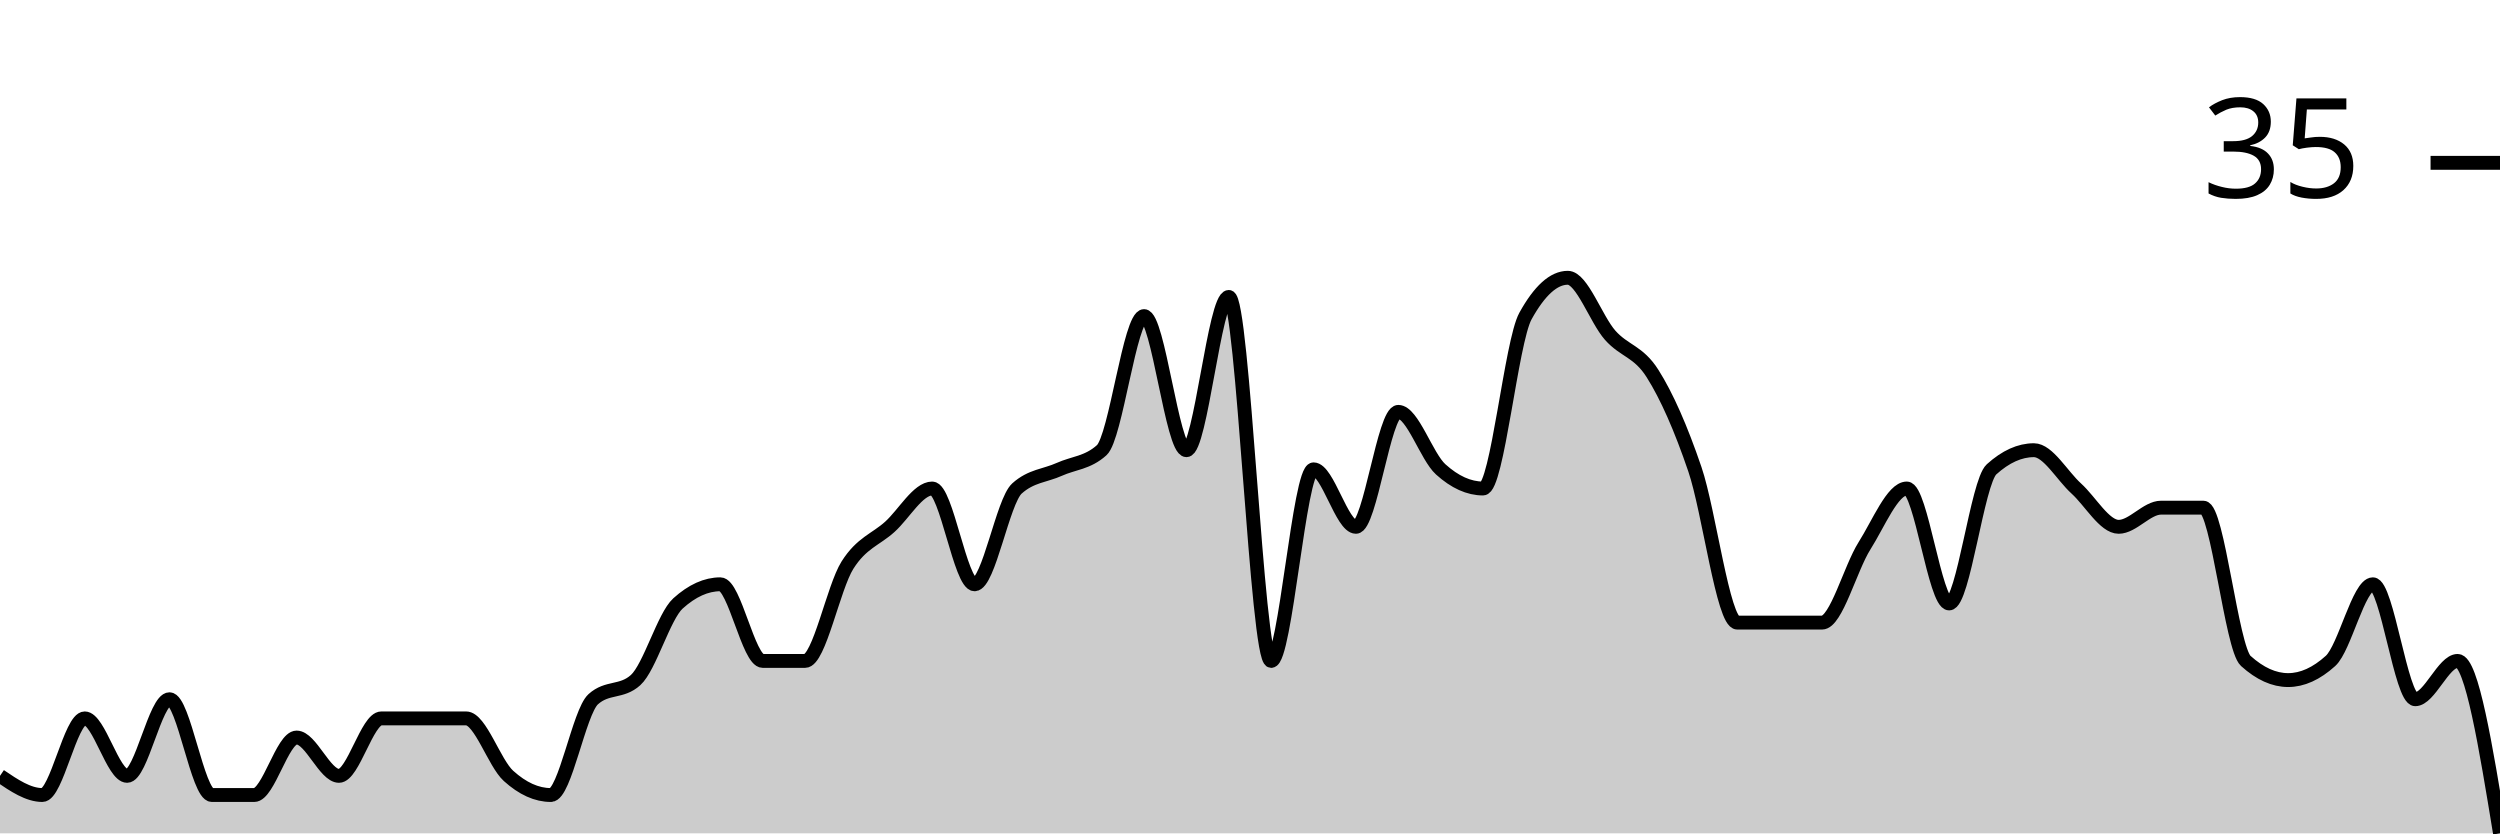
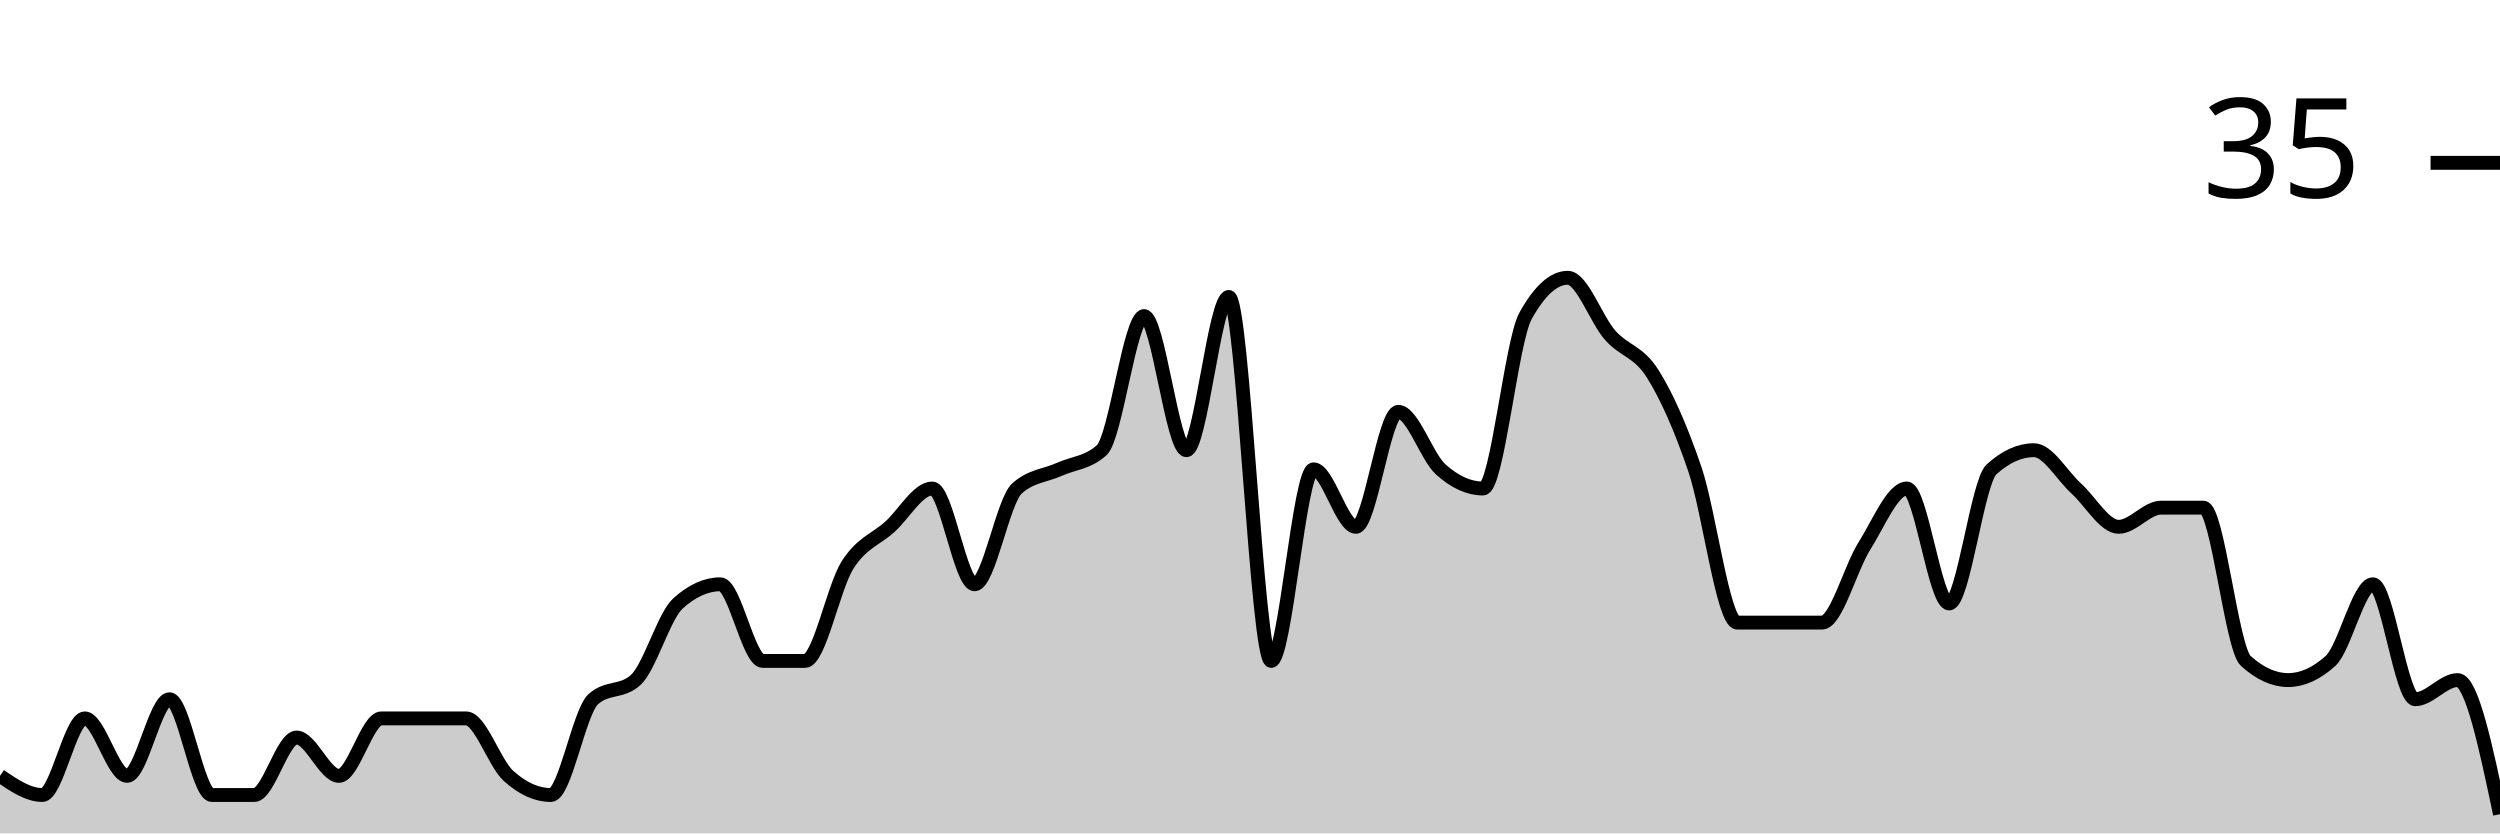
<svg xmlns="http://www.w3.org/2000/svg" viewBox="0 0 180 60">
  <g transform="translate(0,20)">
-     <path class="area" fill="rgba(0, 0, 0, 0.2)" d="M0,35.862C1.017,36.552,2.034,37.241,3.051,37.241C4.068,37.241,5.085,31.724,6.102,31.724C7.119,31.724,8.136,35.862,9.153,35.862C10.169,35.862,11.186,30.345,12.203,30.345C13.22,30.345,14.237,37.241,15.254,37.241C16.271,37.241,17.288,37.241,18.305,37.241C19.322,37.241,20.339,33.103,21.356,33.103C22.373,33.103,23.39,35.862,24.407,35.862C25.424,35.862,26.441,31.724,27.458,31.724C28.475,31.724,29.492,31.724,30.508,31.724C31.525,31.724,32.542,31.724,33.559,31.724C34.576,31.724,35.593,34.943,36.61,35.862C37.627,36.782,38.644,37.241,39.661,37.241C40.678,37.241,41.695,31.264,42.712,30.345C43.729,29.425,44.746,29.885,45.763,28.966C46.78,28.046,47.797,24.368,48.814,23.448C49.831,22.529,50.847,22.069,51.864,22.069C52.881,22.069,53.898,27.586,54.915,27.586C55.932,27.586,56.949,27.586,57.966,27.586C58.983,27.586,60,22.299,61.017,20.69C62.034,19.08,63.051,18.851,64.068,17.931C65.085,17.011,66.102,15.172,67.119,15.172C68.136,15.172,69.153,22.069,70.169,22.069C71.186,22.069,72.203,16.092,73.22,15.172C74.237,14.253,75.254,14.253,76.271,13.793C77.288,13.333,78.305,13.333,79.322,12.414C80.339,11.494,81.356,2.759,82.373,2.759C83.39,2.759,84.407,12.414,85.424,12.414C86.441,12.414,87.458,1.379,88.475,1.379C89.492,1.379,90.508,27.586,91.525,27.586C92.542,27.586,93.559,13.793,94.576,13.793C95.593,13.793,96.61,17.931,97.627,17.931C98.644,17.931,99.661,9.655,100.678,9.655C101.695,9.655,102.712,12.874,103.729,13.793C104.746,14.713,105.763,15.172,106.78,15.172C107.797,15.172,108.814,4.598,109.831,2.759C110.847,0.92,111.864,0,112.881,0C113.898,0,114.915,2.989,115.932,4.138C116.949,5.287,117.966,5.287,118.983,6.897C120,8.506,121.017,10.805,122.034,13.793C123.051,16.782,124.068,24.828,125.085,24.828C126.102,24.828,127.119,24.828,128.136,24.828C129.153,24.828,130.169,24.828,131.186,24.828C132.203,24.828,133.22,20.92,134.237,19.31C135.254,17.701,136.271,15.172,137.288,15.172C138.305,15.172,139.322,23.448,140.339,23.448C141.356,23.448,142.373,14.713,143.39,13.793C144.407,12.874,145.424,12.414,146.441,12.414C147.458,12.414,148.475,14.253,149.492,15.172C150.508,16.092,151.525,17.931,152.542,17.931C153.559,17.931,154.576,16.552,155.593,16.552C156.61,16.552,157.627,16.552,158.644,16.552C159.661,16.552,160.678,26.667,161.695,27.586C162.712,28.506,163.729,28.966,164.746,28.966C165.763,28.966,166.78,28.506,167.797,27.586C168.814,26.667,169.831,22.069,170.847,22.069C171.864,22.069,172.881,30.345,173.898,30.345C174.915,30.345,175.932,27.586,176.949,27.586C177.966,27.586,178.983,33.793,180,40L180,40C178.983,40,177.966,40,176.949,40C175.932,40,174.915,40,173.898,40C172.881,40,171.864,40,170.847,40C169.831,40,168.814,40,167.797,40C166.78,40,165.763,40,164.746,40C163.729,40,162.712,40,161.695,40C160.678,40,159.661,40,158.644,40C157.627,40,156.61,40,155.593,40C154.576,40,153.559,40,152.542,40C151.525,40,150.508,40,149.492,40C148.475,40,147.458,40,146.441,40C145.424,40,144.407,40,143.39,40C142.373,40,141.356,40,140.339,40C139.322,40,138.305,40,137.288,40C136.271,40,135.254,40,134.237,40C133.22,40,132.203,40,131.186,40C130.169,40,129.153,40,128.136,40C127.119,40,126.102,40,125.085,40C124.068,40,123.051,40,122.034,40C121.017,40,120,40,118.983,40C117.966,40,116.949,40,115.932,40C114.915,40,113.898,40,112.881,40C111.864,40,110.847,40,109.831,40C108.814,40,107.797,40,106.78,40C105.763,40,104.746,40,103.729,40C102.712,40,101.695,40,100.678,40C99.661,40,98.644,40,97.627,40C96.61,40,95.593,40,94.576,40C93.559,40,92.542,40,91.525,40C90.508,40,89.492,40,88.475,40C87.458,40,86.441,40,85.424,40C84.407,40,83.39,40,82.373,40C81.356,40,80.339,40,79.322,40C78.305,40,77.288,40,76.271,40C75.254,40,74.237,40,73.22,40C72.203,40,71.186,40,70.169,40C69.153,40,68.136,40,67.119,40C66.102,40,65.085,40,64.068,40C63.051,40,62.034,40,61.017,40C60,40,58.983,40,57.966,40C56.949,40,55.932,40,54.915,40C53.898,40,52.881,40,51.864,40C50.847,40,49.831,40,48.814,40C47.797,40,46.78,40,45.763,40C44.746,40,43.729,40,42.712,40C41.695,40,40.678,40,39.661,40C38.644,40,37.627,40,36.61,40C35.593,40,34.576,40,33.559,40C32.542,40,31.525,40,30.508,40C29.492,40,28.475,40,27.458,40C26.441,40,25.424,40,24.407,40C23.39,40,22.373,40,21.356,40C20.339,40,19.322,40,18.305,40C17.288,40,16.271,40,15.254,40C14.237,40,13.22,40,12.203,40C11.186,40,10.169,40,9.153,40C8.136,40,7.119,40,6.102,40C5.085,40,4.068,40,3.051,40C2.034,40,1.017,40,0,40Z" />
-     <path class="line" stroke="black" fill="none" d="M0,35.862C1.017,36.552,2.034,37.241,3.051,37.241C4.068,37.241,5.085,31.724,6.102,31.724C7.119,31.724,8.136,35.862,9.153,35.862C10.169,35.862,11.186,30.345,12.203,30.345C13.22,30.345,14.237,37.241,15.254,37.241C16.271,37.241,17.288,37.241,18.305,37.241C19.322,37.241,20.339,33.103,21.356,33.103C22.373,33.103,23.39,35.862,24.407,35.862C25.424,35.862,26.441,31.724,27.458,31.724C28.475,31.724,29.492,31.724,30.508,31.724C31.525,31.724,32.542,31.724,33.559,31.724C34.576,31.724,35.593,34.943,36.61,35.862C37.627,36.782,38.644,37.241,39.661,37.241C40.678,37.241,41.695,31.264,42.712,30.345C43.729,29.425,44.746,29.885,45.763,28.966C46.78,28.046,47.797,24.368,48.814,23.448C49.831,22.529,50.847,22.069,51.864,22.069C52.881,22.069,53.898,27.586,54.915,27.586C55.932,27.586,56.949,27.586,57.966,27.586C58.983,27.586,60,22.299,61.017,20.69C62.034,19.08,63.051,18.851,64.068,17.931C65.085,17.011,66.102,15.172,67.119,15.172C68.136,15.172,69.153,22.069,70.169,22.069C71.186,22.069,72.203,16.092,73.22,15.172C74.237,14.253,75.254,14.253,76.271,13.793C77.288,13.333,78.305,13.333,79.322,12.414C80.339,11.494,81.356,2.759,82.373,2.759C83.39,2.759,84.407,12.414,85.424,12.414C86.441,12.414,87.458,1.379,88.475,1.379C89.492,1.379,90.508,27.586,91.525,27.586C92.542,27.586,93.559,13.793,94.576,13.793C95.593,13.793,96.61,17.931,97.627,17.931C98.644,17.931,99.661,9.655,100.678,9.655C101.695,9.655,102.712,12.874,103.729,13.793C104.746,14.713,105.763,15.172,106.78,15.172C107.797,15.172,108.814,4.598,109.831,2.759C110.847,0.92,111.864,0,112.881,0C113.898,0,114.915,2.989,115.932,4.138C116.949,5.287,117.966,5.287,118.983,6.897C120,8.506,121.017,10.805,122.034,13.793C123.051,16.782,124.068,24.828,125.085,24.828C126.102,24.828,127.119,24.828,128.136,24.828C129.153,24.828,130.169,24.828,131.186,24.828C132.203,24.828,133.22,20.92,134.237,19.31C135.254,17.701,136.271,15.172,137.288,15.172C138.305,15.172,139.322,23.448,140.339,23.448C141.356,23.448,142.373,14.713,143.39,13.793C144.407,12.874,145.424,12.414,146.441,12.414C147.458,12.414,148.475,14.253,149.492,15.172C150.508,16.092,151.525,17.931,152.542,17.931C153.559,17.931,154.576,16.552,155.593,16.552C156.61,16.552,157.627,16.552,158.644,16.552C159.661,16.552,160.678,26.667,161.695,27.586C162.712,28.506,163.729,28.966,164.746,28.966C165.763,28.966,166.78,28.506,167.797,27.586C168.814,26.667,169.831,22.069,170.847,22.069C171.864,22.069,172.881,30.345,173.898,30.345C174.915,30.345,175.932,27.586,176.949,27.586C177.966,27.586,178.983,33.793,180,40" />
+     <path class="area" fill="rgba(0, 0, 0, 0.2)" d="M0,35.862C1.017,36.552,2.034,37.241,3.051,37.241C4.068,37.241,5.085,31.724,6.102,31.724C7.119,31.724,8.136,35.862,9.153,35.862C10.169,35.862,11.186,30.345,12.203,30.345C13.22,30.345,14.237,37.241,15.254,37.241C16.271,37.241,17.288,37.241,18.305,37.241C19.322,37.241,20.339,33.103,21.356,33.103C22.373,33.103,23.39,35.862,24.407,35.862C25.424,35.862,26.441,31.724,27.458,31.724C28.475,31.724,29.492,31.724,30.508,31.724C31.525,31.724,32.542,31.724,33.559,31.724C34.576,31.724,35.593,34.943,36.61,35.862C37.627,36.782,38.644,37.241,39.661,37.241C40.678,37.241,41.695,31.264,42.712,30.345C43.729,29.425,44.746,29.885,45.763,28.966C46.78,28.046,47.797,24.368,48.814,23.448C49.831,22.529,50.847,22.069,51.864,22.069C52.881,22.069,53.898,27.586,54.915,27.586C55.932,27.586,56.949,27.586,57.966,27.586C58.983,27.586,60,22.299,61.017,20.69C62.034,19.08,63.051,18.851,64.068,17.931C65.085,17.011,66.102,15.172,67.119,15.172C68.136,15.172,69.153,22.069,70.169,22.069C71.186,22.069,72.203,16.092,73.22,15.172C74.237,14.253,75.254,14.253,76.271,13.793C77.288,13.333,78.305,13.333,79.322,12.414C80.339,11.494,81.356,2.759,82.373,2.759C83.39,2.759,84.407,12.414,85.424,12.414C86.441,12.414,87.458,1.379,88.475,1.379C89.492,1.379,90.508,27.586,91.525,27.586C92.542,27.586,93.559,13.793,94.576,13.793C95.593,13.793,96.61,17.931,97.627,17.931C98.644,17.931,99.661,9.655,100.678,9.655C101.695,9.655,102.712,12.874,103.729,13.793C104.746,14.713,105.763,15.172,106.78,15.172C107.797,15.172,108.814,4.598,109.831,2.759C110.847,0.92,111.864,0,112.881,0C113.898,0,114.915,2.989,115.932,4.138C116.949,5.287,117.966,5.287,118.983,6.897C120,8.506,121.017,10.805,122.034,13.793C123.051,16.782,124.068,24.828,125.085,24.828C126.102,24.828,127.119,24.828,128.136,24.828C129.153,24.828,130.169,24.828,131.186,24.828C132.203,24.828,133.22,20.92,134.237,19.31C135.254,17.701,136.271,15.172,137.288,15.172C138.305,15.172,139.322,23.448,140.339,23.448C141.356,23.448,142.373,14.713,143.39,13.793C144.407,12.874,145.424,12.414,146.441,12.414C147.458,12.414,148.475,14.253,149.492,15.172C150.508,16.092,151.525,17.931,152.542,17.931C153.559,17.931,154.576,16.552,155.593,16.552C156.61,16.552,157.627,16.552,158.644,16.552C159.661,16.552,160.678,26.667,161.695,27.586C162.712,28.506,163.729,28.966,164.746,28.966C165.763,28.966,166.78,28.506,167.797,27.586C168.814,26.667,169.831,22.069,170.847,22.069C171.864,22.069,172.881,30.345,173.898,30.345C174.915,30.345,175.932,28.966,176.949,28.966C177.966,28.966,178.983,33.793,180,38.621L180,40C178.983,40,177.966,40,176.949,40C175.932,40,174.915,40,173.898,40C172.881,40,171.864,40,170.847,40C169.831,40,168.814,40,167.797,40C166.78,40,165.763,40,164.746,40C163.729,40,162.712,40,161.695,40C160.678,40,159.661,40,158.644,40C157.627,40,156.61,40,155.593,40C154.576,40,153.559,40,152.542,40C151.525,40,150.508,40,149.492,40C148.475,40,147.458,40,146.441,40C145.424,40,144.407,40,143.39,40C142.373,40,141.356,40,140.339,40C139.322,40,138.305,40,137.288,40C136.271,40,135.254,40,134.237,40C133.22,40,132.203,40,131.186,40C130.169,40,129.153,40,128.136,40C127.119,40,126.102,40,125.085,40C124.068,40,123.051,40,122.034,40C121.017,40,120,40,118.983,40C117.966,40,116.949,40,115.932,40C114.915,40,113.898,40,112.881,40C111.864,40,110.847,40,109.831,40C108.814,40,107.797,40,106.78,40C105.763,40,104.746,40,103.729,40C102.712,40,101.695,40,100.678,40C99.661,40,98.644,40,97.627,40C96.61,40,95.593,40,94.576,40C93.559,40,92.542,40,91.525,40C90.508,40,89.492,40,88.475,40C87.458,40,86.441,40,85.424,40C84.407,40,83.39,40,82.373,40C81.356,40,80.339,40,79.322,40C78.305,40,77.288,40,76.271,40C75.254,40,74.237,40,73.22,40C72.203,40,71.186,40,70.169,40C69.153,40,68.136,40,67.119,40C66.102,40,65.085,40,64.068,40C63.051,40,62.034,40,61.017,40C60,40,58.983,40,57.966,40C56.949,40,55.932,40,54.915,40C53.898,40,52.881,40,51.864,40C50.847,40,49.831,40,48.814,40C47.797,40,46.78,40,45.763,40C44.746,40,43.729,40,42.712,40C41.695,40,40.678,40,39.661,40C38.644,40,37.627,40,36.61,40C35.593,40,34.576,40,33.559,40C32.542,40,31.525,40,30.508,40C29.492,40,28.475,40,27.458,40C26.441,40,25.424,40,24.407,40C23.39,40,22.373,40,21.356,40C20.339,40,19.322,40,18.305,40C17.288,40,16.271,40,15.254,40C14.237,40,13.22,40,12.203,40C11.186,40,10.169,40,9.153,40C8.136,40,7.119,40,6.102,40C5.085,40,4.068,40,3.051,40C2.034,40,1.017,40,0,40Z" />
+     <path class="line" stroke="black" fill="none" d="M0,35.862C1.017,36.552,2.034,37.241,3.051,37.241C4.068,37.241,5.085,31.724,6.102,31.724C7.119,31.724,8.136,35.862,9.153,35.862C10.169,35.862,11.186,30.345,12.203,30.345C13.22,30.345,14.237,37.241,15.254,37.241C16.271,37.241,17.288,37.241,18.305,37.241C19.322,37.241,20.339,33.103,21.356,33.103C22.373,33.103,23.39,35.862,24.407,35.862C25.424,35.862,26.441,31.724,27.458,31.724C28.475,31.724,29.492,31.724,30.508,31.724C31.525,31.724,32.542,31.724,33.559,31.724C34.576,31.724,35.593,34.943,36.61,35.862C37.627,36.782,38.644,37.241,39.661,37.241C40.678,37.241,41.695,31.264,42.712,30.345C43.729,29.425,44.746,29.885,45.763,28.966C46.78,28.046,47.797,24.368,48.814,23.448C49.831,22.529,50.847,22.069,51.864,22.069C52.881,22.069,53.898,27.586,54.915,27.586C55.932,27.586,56.949,27.586,57.966,27.586C58.983,27.586,60,22.299,61.017,20.69C62.034,19.08,63.051,18.851,64.068,17.931C65.085,17.011,66.102,15.172,67.119,15.172C68.136,15.172,69.153,22.069,70.169,22.069C71.186,22.069,72.203,16.092,73.22,15.172C74.237,14.253,75.254,14.253,76.271,13.793C77.288,13.333,78.305,13.333,79.322,12.414C80.339,11.494,81.356,2.759,82.373,2.759C83.39,2.759,84.407,12.414,85.424,12.414C86.441,12.414,87.458,1.379,88.475,1.379C89.492,1.379,90.508,27.586,91.525,27.586C92.542,27.586,93.559,13.793,94.576,13.793C95.593,13.793,96.61,17.931,97.627,17.931C98.644,17.931,99.661,9.655,100.678,9.655C101.695,9.655,102.712,12.874,103.729,13.793C104.746,14.713,105.763,15.172,106.78,15.172C107.797,15.172,108.814,4.598,109.831,2.759C110.847,0.92,111.864,0,112.881,0C113.898,0,114.915,2.989,115.932,4.138C116.949,5.287,117.966,5.287,118.983,6.897C120,8.506,121.017,10.805,122.034,13.793C123.051,16.782,124.068,24.828,125.085,24.828C126.102,24.828,127.119,24.828,128.136,24.828C129.153,24.828,130.169,24.828,131.186,24.828C132.203,24.828,133.22,20.92,134.237,19.31C135.254,17.701,136.271,15.172,137.288,15.172C138.305,15.172,139.322,23.448,140.339,23.448C141.356,23.448,142.373,14.713,143.39,13.793C144.407,12.874,145.424,12.414,146.441,12.414C147.458,12.414,148.475,14.253,149.492,15.172C150.508,16.092,151.525,17.931,152.542,17.931C153.559,17.931,154.576,16.552,155.593,16.552C156.61,16.552,157.627,16.552,158.644,16.552C159.661,16.552,160.678,26.667,161.695,27.586C162.712,28.506,163.729,28.966,164.746,28.966C165.763,28.966,166.78,28.506,167.797,27.586C168.814,26.667,169.831,22.069,170.847,22.069C171.864,22.069,172.881,30.345,173.898,30.345C174.915,30.345,175.932,28.966,176.949,28.966C177.966,28.966,178.983,33.793,180,38.621" />
    <path class="axis-ceiling" stroke-width="1" stroke="black" fill="none" d="M175,-8.276L180,-8.276" />
    <text class="axis-ceiling-label" font-family="sans-serif" text-anchor="end" font-size="10px" x="170" y="-5.776">35</text>
  </g>
</svg>
